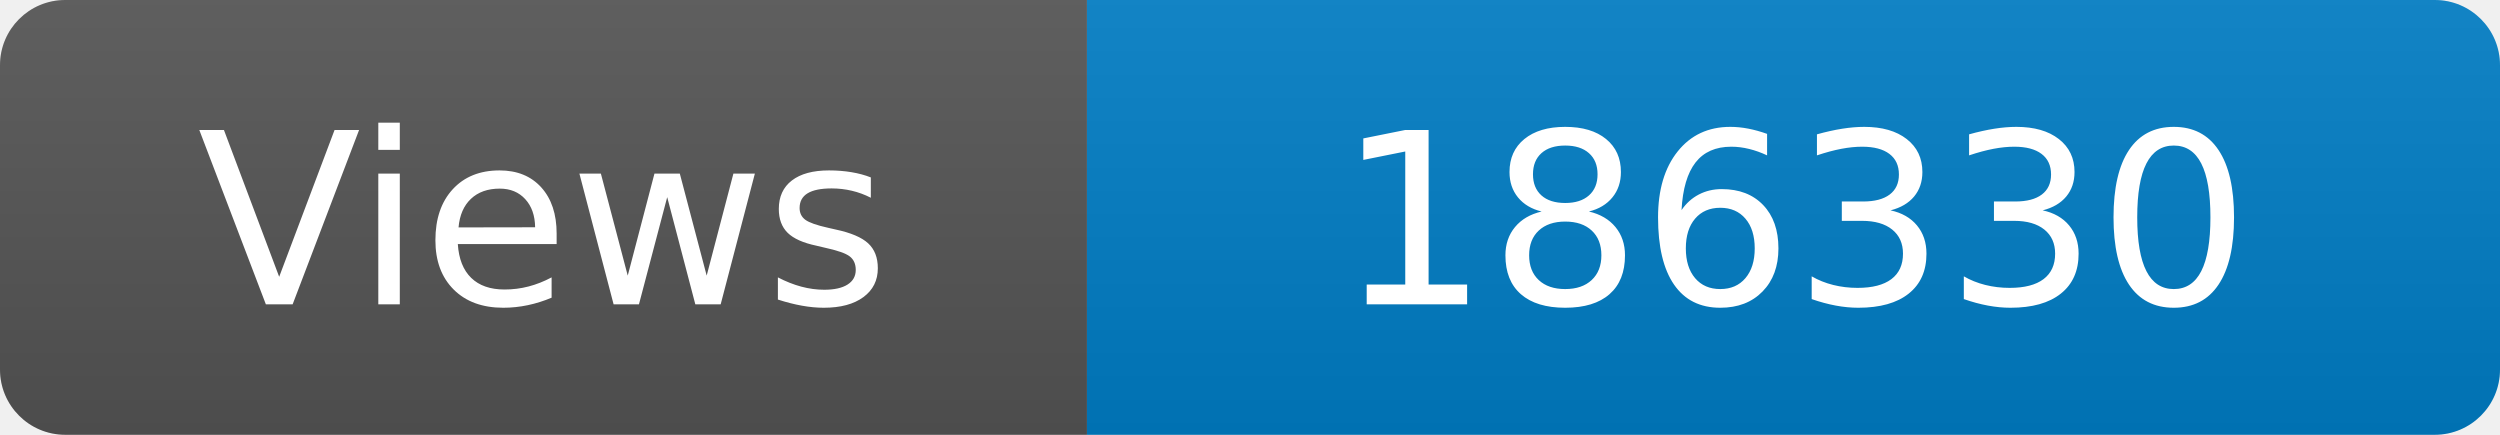
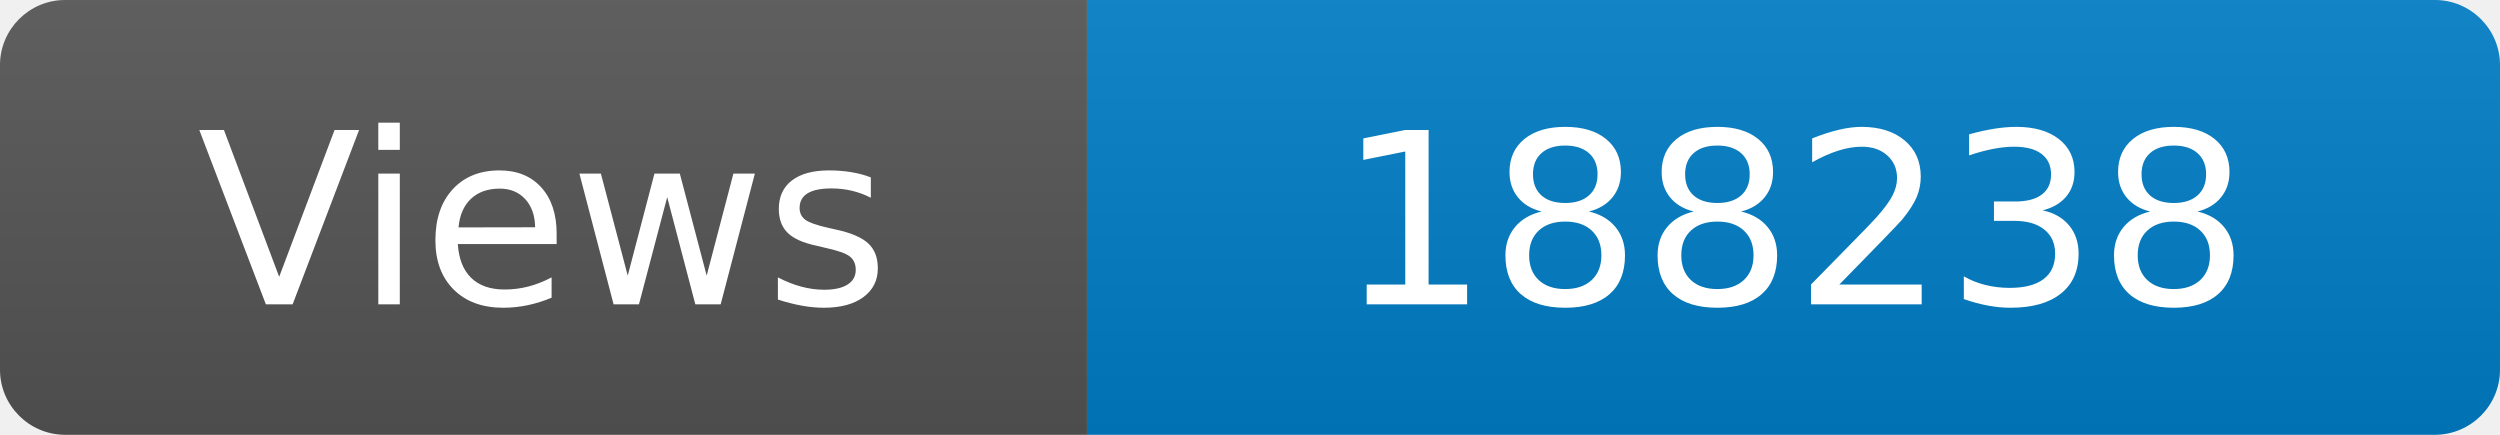
<svg xmlns="http://www.w3.org/2000/svg" width="115" height="20" role="img" aria-label="Maintained?: yes">
  <linearGradient id="s" x2="0" y2="100%">
    <stop offset="0" stop-color="#bbb" stop-opacity=".1" />
    <stop offset="1" stop-opacity=".1" />
  </linearGradient>
  <clipPath id="r">
    <rect width="115" height="20" rx="3" fill="#fff" />
  </clipPath>
  <g clip-path="url(#r)">
    <rect width="50" height="20" fill="#555" />
    <rect x="50" width="160" height="20" fill="#007ec6" />
    <rect width="115" height="20" fill="url(#s)" />
  </g>
  <g fill="#fff" text-anchor="middle" font-family="Verdana,Geneva,DejaVu Sans,sans-serif" font-size="110">
    <text x="250" y="140" transform="scale(.1)" fill="#fff">Views</text>
-     <text x="825" y="140" transform="scale(.1)" fill="#fff">186330</text>
+     <text x="825" y="140" transform="scale(.1)" fill="#fff">188238</text>
  </g>
</svg>
